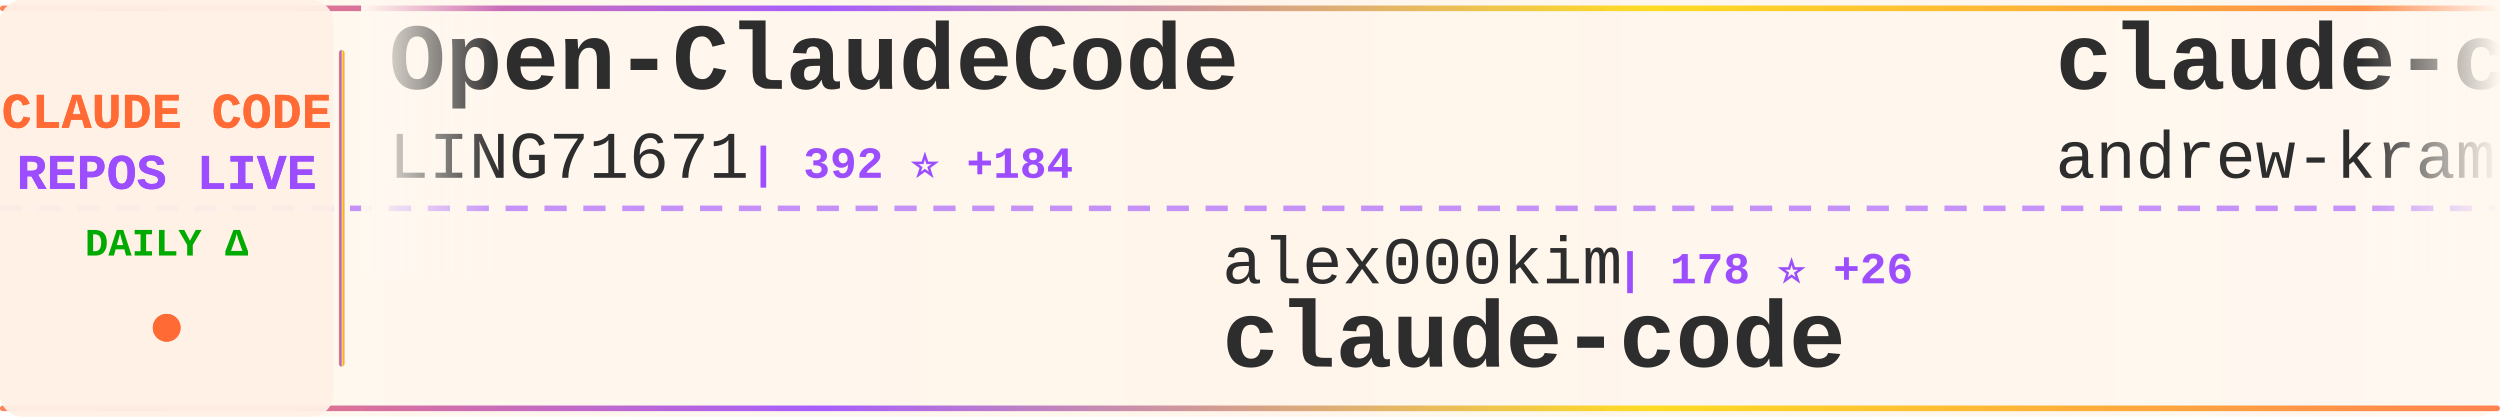
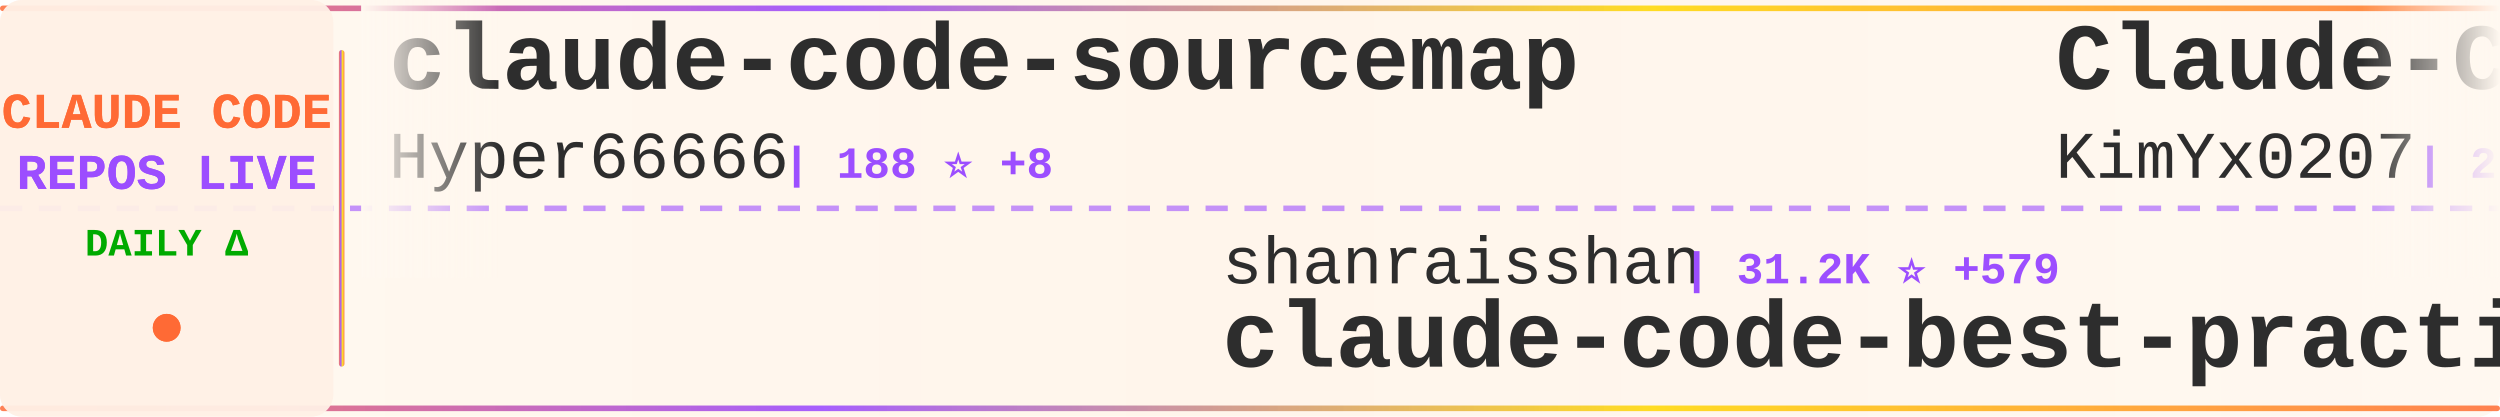
<svg xmlns="http://www.w3.org/2000/svg" width="900" height="150">
  <defs>
    <linearGradient id="tickerBg" x1="0%" y1="0%" x2="100%" y2="0%">
      <stop offset="0%" style="stop-color:#fff8f0;stop-opacity:0.98" />
      <stop offset="50%" style="stop-color:#fff5eb;stop-opacity:1" />
      <stop offset="100%" style="stop-color:#fff8f0;stop-opacity:0.98" />
    </linearGradient>
    <linearGradient id="borderGrad" x1="0%" y1="0%" x2="100%" y2="0%">
      <stop offset="0%" style="stop-color:#FF6B35;stop-opacity:0.85">
        <animate attributeName="stop-opacity" values="0.85;1;0.85" dur="2s" repeatCount="indefinite" />
      </stop>
      <stop offset="33%" style="stop-color:#9C4EFF;stop-opacity:0.9">
        <animate attributeName="stop-opacity" values="0.9;1;0.9" dur="2.2s" repeatCount="indefinite" />
      </stop>
      <stop offset="66%" style="stop-color:#FFD700;stop-opacity:0.85">
        <animate attributeName="stop-opacity" values="0.85;1;0.85" dur="1.8s" repeatCount="indefinite" />
      </stop>
      <stop offset="100%" style="stop-color:#FF6B35;stop-opacity:0.85">
        <animate attributeName="stop-opacity" values="0.85;1;0.85" dur="2s" repeatCount="indefinite" />
      </stop>
    </linearGradient>
    <filter id="textGlow">
      <feGaussianBlur stdDeviation="0.15" result="coloredBlur" />
      <feMerge>
        <feMergeNode in="coloredBlur" />
        <feMergeNode in="SourceGraphic" />
      </feMerge>
    </filter>
    <filter id="metricGlow">
      <feGaussianBlur stdDeviation="0.2" result="coloredBlur" />
      <feMerge>
        <feMergeNode in="coloredBlur" />
        <feMergeNode in="SourceGraphic" />
      </feMerge>
    </filter>
    <linearGradient id="leftFade" x1="0%" y1="0%" x2="100%" y2="0%">
      <stop offset="0%" style="stop-color:#fff8f0;stop-opacity:1" />
      <stop offset="100%" style="stop-color:#fff8f0;stop-opacity:0" />
    </linearGradient>
    <linearGradient id="rightFade" x1="0%" y1="0%" x2="100%" y2="0%">
      <stop offset="0%" style="stop-color:#fff8f0;stop-opacity:0" />
      <stop offset="100%" style="stop-color:#fff8f0;stop-opacity:1" />
    </linearGradient>
  </defs>
  <rect width="900" height="150" fill="url(#tickerBg)" rx="8" />
  <rect x="0" y="2" width="900" height="2" fill="url(#borderGrad)" rx="1" />
  <rect x="0" y="146" width="900" height="2" fill="url(#borderGrad)" rx="1" />
  <line x1="0" y1="75" x2="900" y2="75" stroke="#9C4EFF" stroke-width="2" stroke-dasharray="8 6" opacity="0.6" />
  <rect x="0" y="0" width="120" height="150" fill="#fff0e6" opacity="0.95" rx="8" />
  <text x="60" y="46" font-family="'Courier New', monospace" font-size="18" font-weight="bold" fill="#FF6B35" text-anchor="middle" filter="url(#textGlow)">
    CLAUDE CODE
  </text>
  <text x="60" y="68" font-family="'Courier New', monospace" font-size="18" font-weight="bold" fill="#9C4EFF" text-anchor="middle" filter="url(#textGlow)">
    REPOS LIVE
  </text>
  <text x="60" y="92" font-family="'Courier New', monospace" font-size="14" font-weight="bold" fill="#00aa00" text-anchor="middle">
    DAILY Δ
  </text>
  <circle cx="60" cy="118" r="5" fill="#FF6B35" filter="url(#metricGlow)">
    <animate attributeName="r" values="4;6;4" dur="1.5s" repeatCount="indefinite" />
    <animate attributeName="opacity" values="0.6;1;0.6" dur="1.5s" repeatCount="indefinite" />
  </circle>
  <rect x="122" y="18" width="2" height="114" fill="url(#borderGrad)" rx="1" />
  <clipPath id="tickerClip">
    <rect x="130" y="0" width="770" height="150" />
  </clipPath>
  <g clip-path="url(#tickerClip)">
    <g id="tickerItems">
      <animateTransform attributeName="transform" attributeType="XML" type="translate" from="0 0" to="-3000 0" dur="54s" repeatCount="indefinite" />
      <g transform="translate(0, 0)">
-         <text x="140" y="32" font-family="'Courier New', monospace" font-size="34" font-weight="bold" fill="#2d2d2d">Open-ClaudeCode</text>
-         <text x="140" y="64" font-family="'Courier New', monospace" font-size="24" font-weight="normal" fill="#2d2d2d" opacity="1.0">LING71671</text>
-         <text x="270" y="64" font-family="'Courier New', monospace" font-size="16" font-weight="bold" fill="#9C4EFF"> | 392 ⭐ +184</text>
+         <text x="140" y="32" font-family="'Courier New', monospace" font-size="34" font-weight="bold" fill="#2d2d2d">claude-code-sourcemap</text>
+         <text x="140" y="64" font-family="'Courier New', monospace" font-size="24" font-weight="normal" fill="#2d2d2d" opacity="1.0">Hyper66666</text>
+         <text x="282" y="64" font-family="'Courier New', monospace" font-size="16" font-weight="bold" fill="#9C4EFF"> | 188 ⭐ +8</text>
      </g>
      <g transform="translate(300, 0)">
-         <text x="140" y="102" font-family="'Courier New', monospace" font-size="24" font-weight="normal" fill="#2d2d2d" opacity="1.0">alex000kim</text>
-         <text x="282" y="102" font-family="'Courier New', monospace" font-size="16" font-weight="bold" fill="#9C4EFF"> | 178 ⭐ +26</text>
-         <text x="140" y="132" font-family="'Courier New', monospace" font-size="34" font-weight="bold" fill="#2d2d2d">claude-code</text>
+         <text x="140" y="102" font-family="'Courier New', monospace" font-size="24" font-weight="normal" fill="#2d2d2d" opacity="1.0">shanraisshan</text>
+         <text x="306" y="102" font-family="'Courier New', monospace" font-size="16" font-weight="bold" fill="#9C4EFF"> | 31.2K ⭐ +579</text>
+         <text x="140" y="132" font-family="'Courier New', monospace" font-size="34" font-weight="bold" fill="#2d2d2d">claude-code-best-practic...</text>
      </g>
      <g transform="translate(600, 0)">
-         <text x="140" y="32" font-family="'Courier New', monospace" font-size="34" font-weight="bold" fill="#2d2d2d">claude-code-source-build</text>
-         <text x="140" y="64" font-family="'Courier New', monospace" font-size="24" font-weight="normal" fill="#2d2d2d" opacity="1.0">andrew-kramer-inno</text>
-         <text x="378" y="64" font-family="'Courier New', monospace" font-size="16" font-weight="bold" fill="#9C4EFF"> | 474 ⭐ +112</text>
+         <text x="140" y="32" font-family="'Courier New', monospace" font-size="34" font-weight="bold" fill="#2d2d2d">Claude-Code-x-OpenClaw-G...</text>
+         <text x="140" y="64" font-family="'Courier New', monospace" font-size="24" font-weight="normal" fill="#2d2d2d" opacity="1.0">KimYx0207</text>
+         <text x="270" y="64" font-family="'Courier New', monospace" font-size="16" font-weight="bold" fill="#9C4EFF"> | 2.9K ⭐ +88</text>
      </g>
      <g transform="translate(900, 0)">
-         <text x="140" y="102" font-family="'Courier New', monospace" font-size="24" font-weight="normal" fill="#2d2d2d" opacity="1.0">lowcortisolprogrammer</text>
-         <text x="414" y="102" font-family="'Courier New', monospace" font-size="16" font-weight="bold" fill="#9C4EFF"> | 163 ⭐ +2</text>
-         <text x="140" y="132" font-family="'Courier New', monospace" font-size="34" font-weight="bold" fill="#2d2d2d">claude-code</text>
+         <text x="140" y="102" font-family="'Courier New', monospace" font-size="24" font-weight="normal" fill="#2d2d2d" opacity="1.0">guanshan</text>
+         <text x="258" y="102" font-family="'Courier New', monospace" font-size="16" font-weight="bold" fill="#9C4EFF"> | 50 ⭐ +6</text>
+         <text x="140" y="132" font-family="'Courier New', monospace" font-size="34" font-weight="bold" fill="#2d2d2d">ClaudeCode</text>
      </g>
      <g transform="translate(1200, 0)">
-         <text x="140" y="32" font-family="'Courier New', monospace" font-size="34" font-weight="bold" fill="#2d2d2d">claude-code-sub-agents</text>
-         <text x="140" y="64" font-family="'Courier New', monospace" font-size="24" font-weight="normal" fill="#2d2d2d" opacity="1.0">lst97</text>
-         <text x="222" y="64" font-family="'Courier New', monospace" font-size="16" font-weight="bold" fill="#9C4EFF"> | 1.5K ⭐ +3</text>
+         <text x="140" y="32" font-family="'Courier New', monospace" font-size="34" font-weight="bold" fill="#2d2d2d">claude-code-action</text>
+         <text x="140" y="64" font-family="'Courier New', monospace" font-size="24" font-weight="normal" fill="#2d2d2d" opacity="1.0">anthropics</text>
+         <text x="282" y="64" font-family="'Courier New', monospace" font-size="16" font-weight="bold" fill="#9C4EFF"> | 6.9K ⭐ +31</text>
      </g>
      <g transform="translate(1500, 0)">
-         <text x="140" y="102" font-family="'Courier New', monospace" font-size="24" font-weight="normal" fill="#2d2d2d" opacity="1.0">xorespesp</text>
-         <text x="270" y="102" font-family="'Courier New', monospace" font-size="16" font-weight="bold" fill="#9C4EFF"> | 174 ⭐ +19</text>
-         <text x="140" y="132" font-family="'Courier New', monospace" font-size="34" font-weight="bold" fill="#2d2d2d">claude-code</text>
+         <text x="140" y="102" font-family="'Courier New', monospace" font-size="24" font-weight="normal" fill="#2d2d2d" opacity="1.0">FlorianBruniaux</text>
+         <text x="342" y="102" font-family="'Courier New', monospace" font-size="16" font-weight="bold" fill="#9C4EFF"> | 2.8K ⭐ +68</text>
+         <text x="140" y="132" font-family="'Courier New', monospace" font-size="34" font-weight="bold" fill="#2d2d2d">claude-code-ultimate-gui...</text>
      </g>
      <g transform="translate(1800, 0)">
        <text x="140" y="32" font-family="'Courier New', monospace" font-size="34" font-weight="bold" fill="#2d2d2d">claude-code</text>
        <text x="140" y="64" font-family="'Courier New', monospace" font-size="24" font-weight="normal" fill="#2d2d2d" opacity="1.0">freestylefly</text>
-         <text x="306" y="64" font-family="'Courier New', monospace" font-size="16" font-weight="bold" fill="#9C4EFF"> | 113 ⭐ +7</text>
+         <text x="306" y="64" font-family="'Courier New', monospace" font-size="16" font-weight="bold" fill="#9C4EFF"> | 113 ⭐ +3</text>
      </g>
      <g transform="translate(2100, 0)">
-         <text x="140" y="102" font-family="'Courier New', monospace" font-size="24" font-weight="normal" fill="#2d2d2d" opacity="1.0">kodu-ai</text>
-         <text x="246" y="102" font-family="'Courier New', monospace" font-size="16" font-weight="bold" fill="#9C4EFF"> | 5.3K ⭐</text>
-         <text x="140" y="132" font-family="'Courier New', monospace" font-size="34" font-weight="bold" fill="#2d2d2d">claude-coder</text>
+         <text x="140" y="102" font-family="'Courier New', monospace" font-size="24" font-weight="normal" fill="#2d2d2d" opacity="1.0">Cranot</text>
+         <text x="234" y="102" font-family="'Courier New', monospace" font-size="16" font-weight="bold" fill="#9C4EFF"> | 2.6K ⭐ +9</text>
+         <text x="140" y="132" font-family="'Courier New', monospace" font-size="34" font-weight="bold" fill="#2d2d2d">claude-code-guide</text>
      </g>
      <g transform="translate(2400, 0)">
+         <text x="140" y="32" font-family="'Courier New', monospace" font-size="34" font-weight="bold" fill="#2d2d2d">claude-code-telegram</text>
+         <text x="140" y="64" font-family="'Courier New', monospace" font-size="24" font-weight="normal" fill="#2d2d2d" opacity="1.0">RichardAtCT</text>
+         <text x="294" y="64" font-family="'Courier New', monospace" font-size="16" font-weight="bold" fill="#9C4EFF"> | 2.3K ⭐ +12</text>
+       </g>
+       <g transform="translate(2700, 0)">
+         <text x="140" y="102" font-family="'Courier New', monospace" font-size="24" font-weight="normal" fill="#2d2d2d" opacity="1.0">musistudio</text>
+         <text x="282" y="102" font-family="'Courier New', monospace" font-size="16" font-weight="bold" fill="#9C4EFF"> | 31.3K ⭐ +144</text>
+         <text x="140" y="132" font-family="'Courier New', monospace" font-size="34" font-weight="bold" fill="#2d2d2d">claude-code-router</text>
+       </g>
+       <g transform="translate(3000, 0)">
+         <text x="140" y="32" font-family="'Courier New', monospace" font-size="34" font-weight="bold" fill="#2d2d2d">claude-code-sourcemap</text>
+         <text x="140" y="64" font-family="'Courier New', monospace" font-size="24" font-weight="normal" fill="#2d2d2d" opacity="1.0">Hyper66666</text>
+         <text x="282" y="64" font-family="'Courier New', monospace" font-size="16" font-weight="bold" fill="#9C4EFF"> | 188 ⭐ +8</text>
+       </g>
+       <g transform="translate(3300, 0)">
+         <text x="140" y="102" font-family="'Courier New', monospace" font-size="24" font-weight="normal" fill="#2d2d2d" opacity="1.0">shanraisshan</text>
+         <text x="306" y="102" font-family="'Courier New', monospace" font-size="16" font-weight="bold" fill="#9C4EFF"> | 31.2K ⭐ +579</text>
+         <text x="140" y="132" font-family="'Courier New', monospace" font-size="34" font-weight="bold" fill="#2d2d2d">claude-code-best-practic...</text>
+       </g>
+       <g transform="translate(3600, 0)">
        <text x="140" y="32" font-family="'Courier New', monospace" font-size="34" font-weight="bold" fill="#2d2d2d">Claude-Code-x-OpenClaw-G...</text>
        <text x="140" y="64" font-family="'Courier New', monospace" font-size="24" font-weight="normal" fill="#2d2d2d" opacity="1.0">KimYx0207</text>
-         <text x="270" y="64" font-family="'Courier New', monospace" font-size="16" font-weight="bold" fill="#9C4EFF"> | 2.9K ⭐ +140</text>
-       </g>
-       <g transform="translate(2700, 0)">
-         <text x="140" y="102" font-family="'Courier New', monospace" font-size="24" font-weight="normal" fill="#2d2d2d" opacity="1.0">Donchitos</text>
-         <text x="270" y="102" font-family="'Courier New', monospace" font-size="16" font-weight="bold" fill="#9C4EFF"> | 8.0K ⭐ +151</text>
-         <text x="140" y="132" font-family="'Courier New', monospace" font-size="34" font-weight="bold" fill="#2d2d2d">Claude-Code-Game-Studios</text>
-       </g>
-       <g transform="translate(3000, 0)">
-         <text x="140" y="32" font-family="'Courier New', monospace" font-size="34" font-weight="bold" fill="#2d2d2d">Open-ClaudeCode</text>
-         <text x="140" y="64" font-family="'Courier New', monospace" font-size="24" font-weight="normal" fill="#2d2d2d" opacity="1.0">LING71671</text>
-         <text x="270" y="64" font-family="'Courier New', monospace" font-size="16" font-weight="bold" fill="#9C4EFF"> | 392 ⭐ +184</text>
-       </g>
-       <g transform="translate(3300, 0)">
-         <text x="140" y="102" font-family="'Courier New', monospace" font-size="24" font-weight="normal" fill="#2d2d2d" opacity="1.0">alex000kim</text>
-         <text x="282" y="102" font-family="'Courier New', monospace" font-size="16" font-weight="bold" fill="#9C4EFF"> | 178 ⭐ +26</text>
-         <text x="140" y="132" font-family="'Courier New', monospace" font-size="34" font-weight="bold" fill="#2d2d2d">claude-code</text>
-       </g>
-       <g transform="translate(3600, 0)">
-         <text x="140" y="32" font-family="'Courier New', monospace" font-size="34" font-weight="bold" fill="#2d2d2d">claude-code-source-build</text>
-         <text x="140" y="64" font-family="'Courier New', monospace" font-size="24" font-weight="normal" fill="#2d2d2d" opacity="1.0">andrew-kramer-inno</text>
-         <text x="378" y="64" font-family="'Courier New', monospace" font-size="16" font-weight="bold" fill="#9C4EFF"> | 474 ⭐ +112</text>
+         <text x="270" y="64" font-family="'Courier New', monospace" font-size="16" font-weight="bold" fill="#9C4EFF"> | 2.9K ⭐ +88</text>
      </g>
      <g transform="translate(3900, 0)">
-         <text x="140" y="102" font-family="'Courier New', monospace" font-size="24" font-weight="normal" fill="#2d2d2d" opacity="1.0">lowcortisolprogrammer</text>
-         <text x="414" y="102" font-family="'Courier New', monospace" font-size="16" font-weight="bold" fill="#9C4EFF"> | 163 ⭐ +2</text>
-         <text x="140" y="132" font-family="'Courier New', monospace" font-size="34" font-weight="bold" fill="#2d2d2d">claude-code</text>
+         <text x="140" y="102" font-family="'Courier New', monospace" font-size="24" font-weight="normal" fill="#2d2d2d" opacity="1.0">guanshan</text>
+         <text x="258" y="102" font-family="'Courier New', monospace" font-size="16" font-weight="bold" fill="#9C4EFF"> | 50 ⭐ +6</text>
+         <text x="140" y="132" font-family="'Courier New', monospace" font-size="34" font-weight="bold" fill="#2d2d2d">ClaudeCode</text>
      </g>
    </g>
  </g>
  <rect x="130" y="0" width="50" height="100" fill="url(#leftFade)" />
  <rect x="850" y="0" width="50" height="100" fill="url(#rightFade)" />
</svg>
